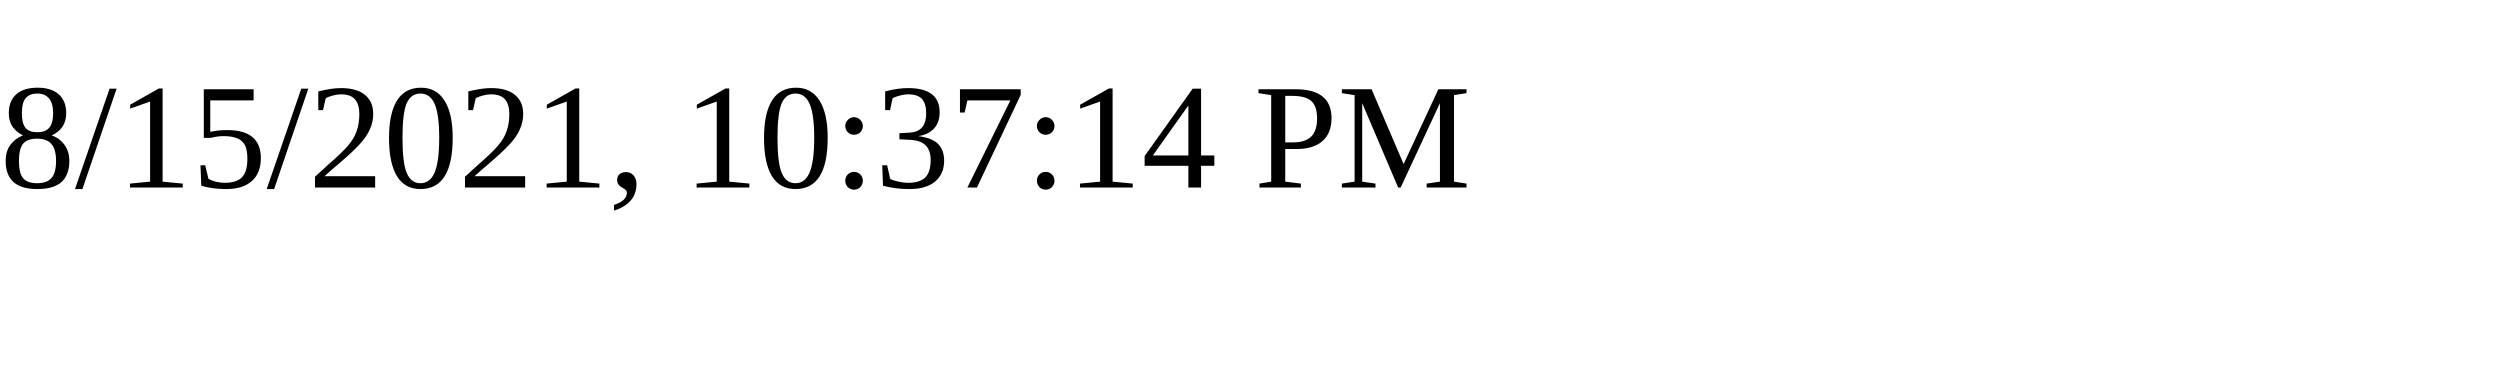
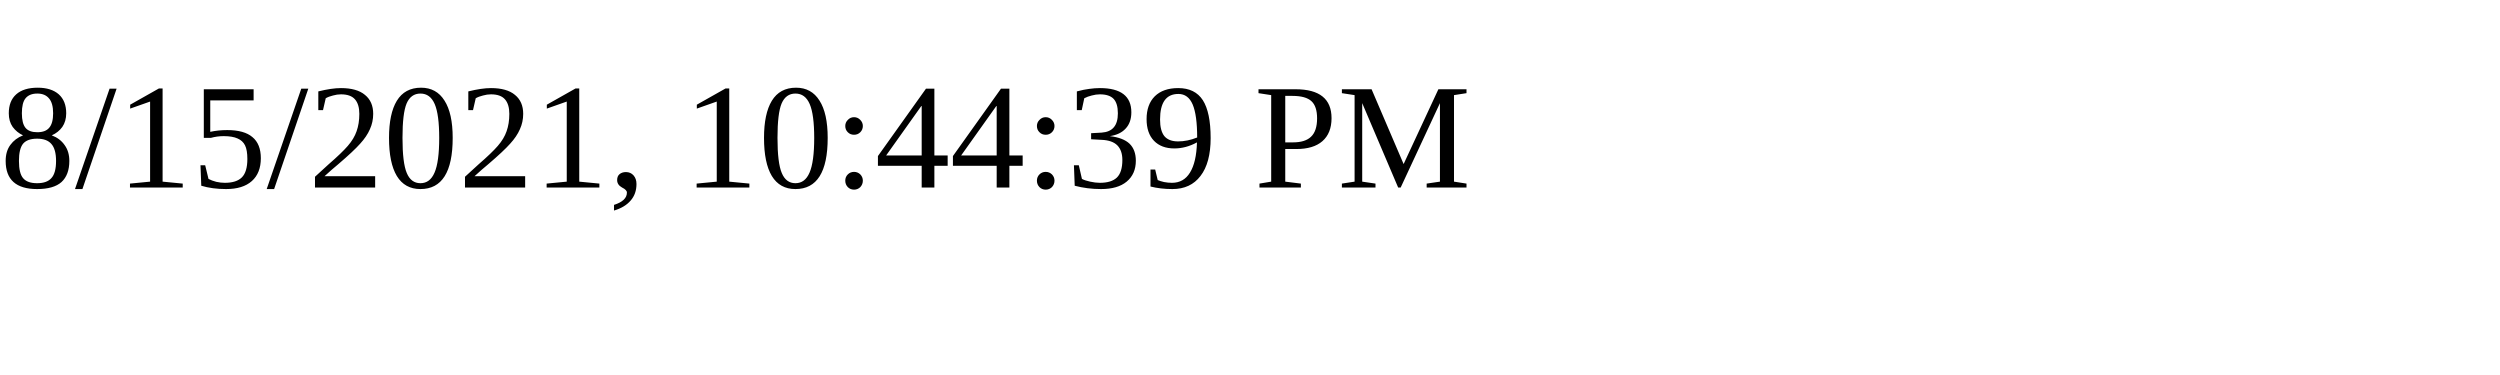
<svg xmlns="http://www.w3.org/2000/svg" height="30" width="200">
-   <text x="0" y="15">8/15/2021, 10:37:14 PM</text>
+   <text x="0" y="15">8/15/2021, 10:44:39 PM</text>
</svg>
